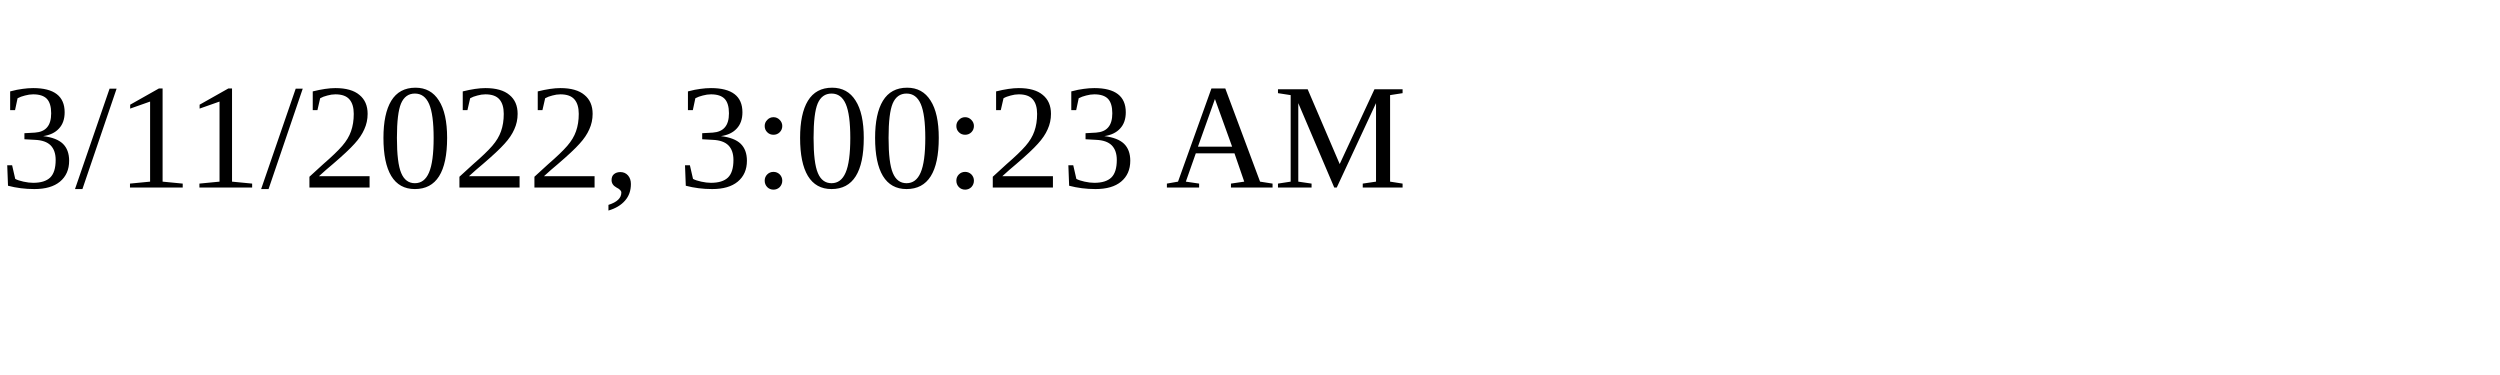
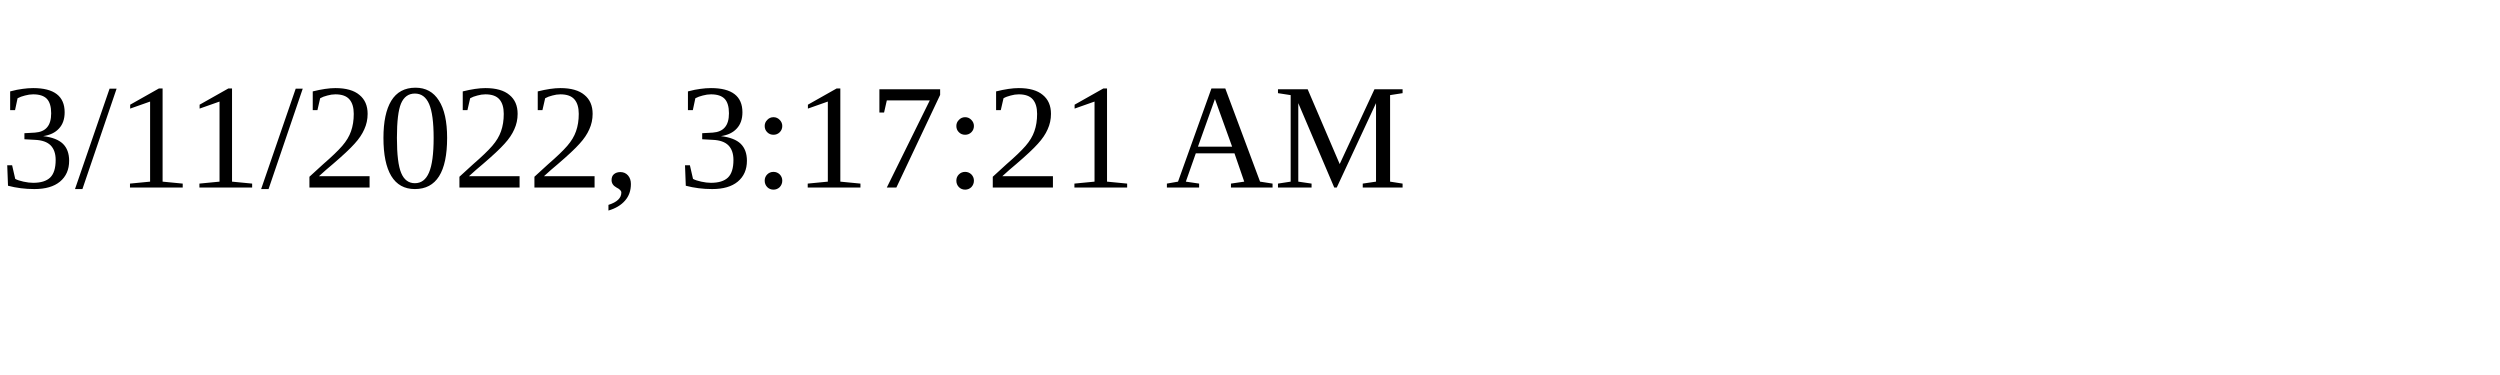
<svg xmlns="http://www.w3.org/2000/svg" height="30" width="200">
-   <text x="0" y="15">3/11/2022, 3:00:23 AM</text>
+   <text x="0" y="15">3/11/2022, 3:17:21 AM</text>
</svg>
